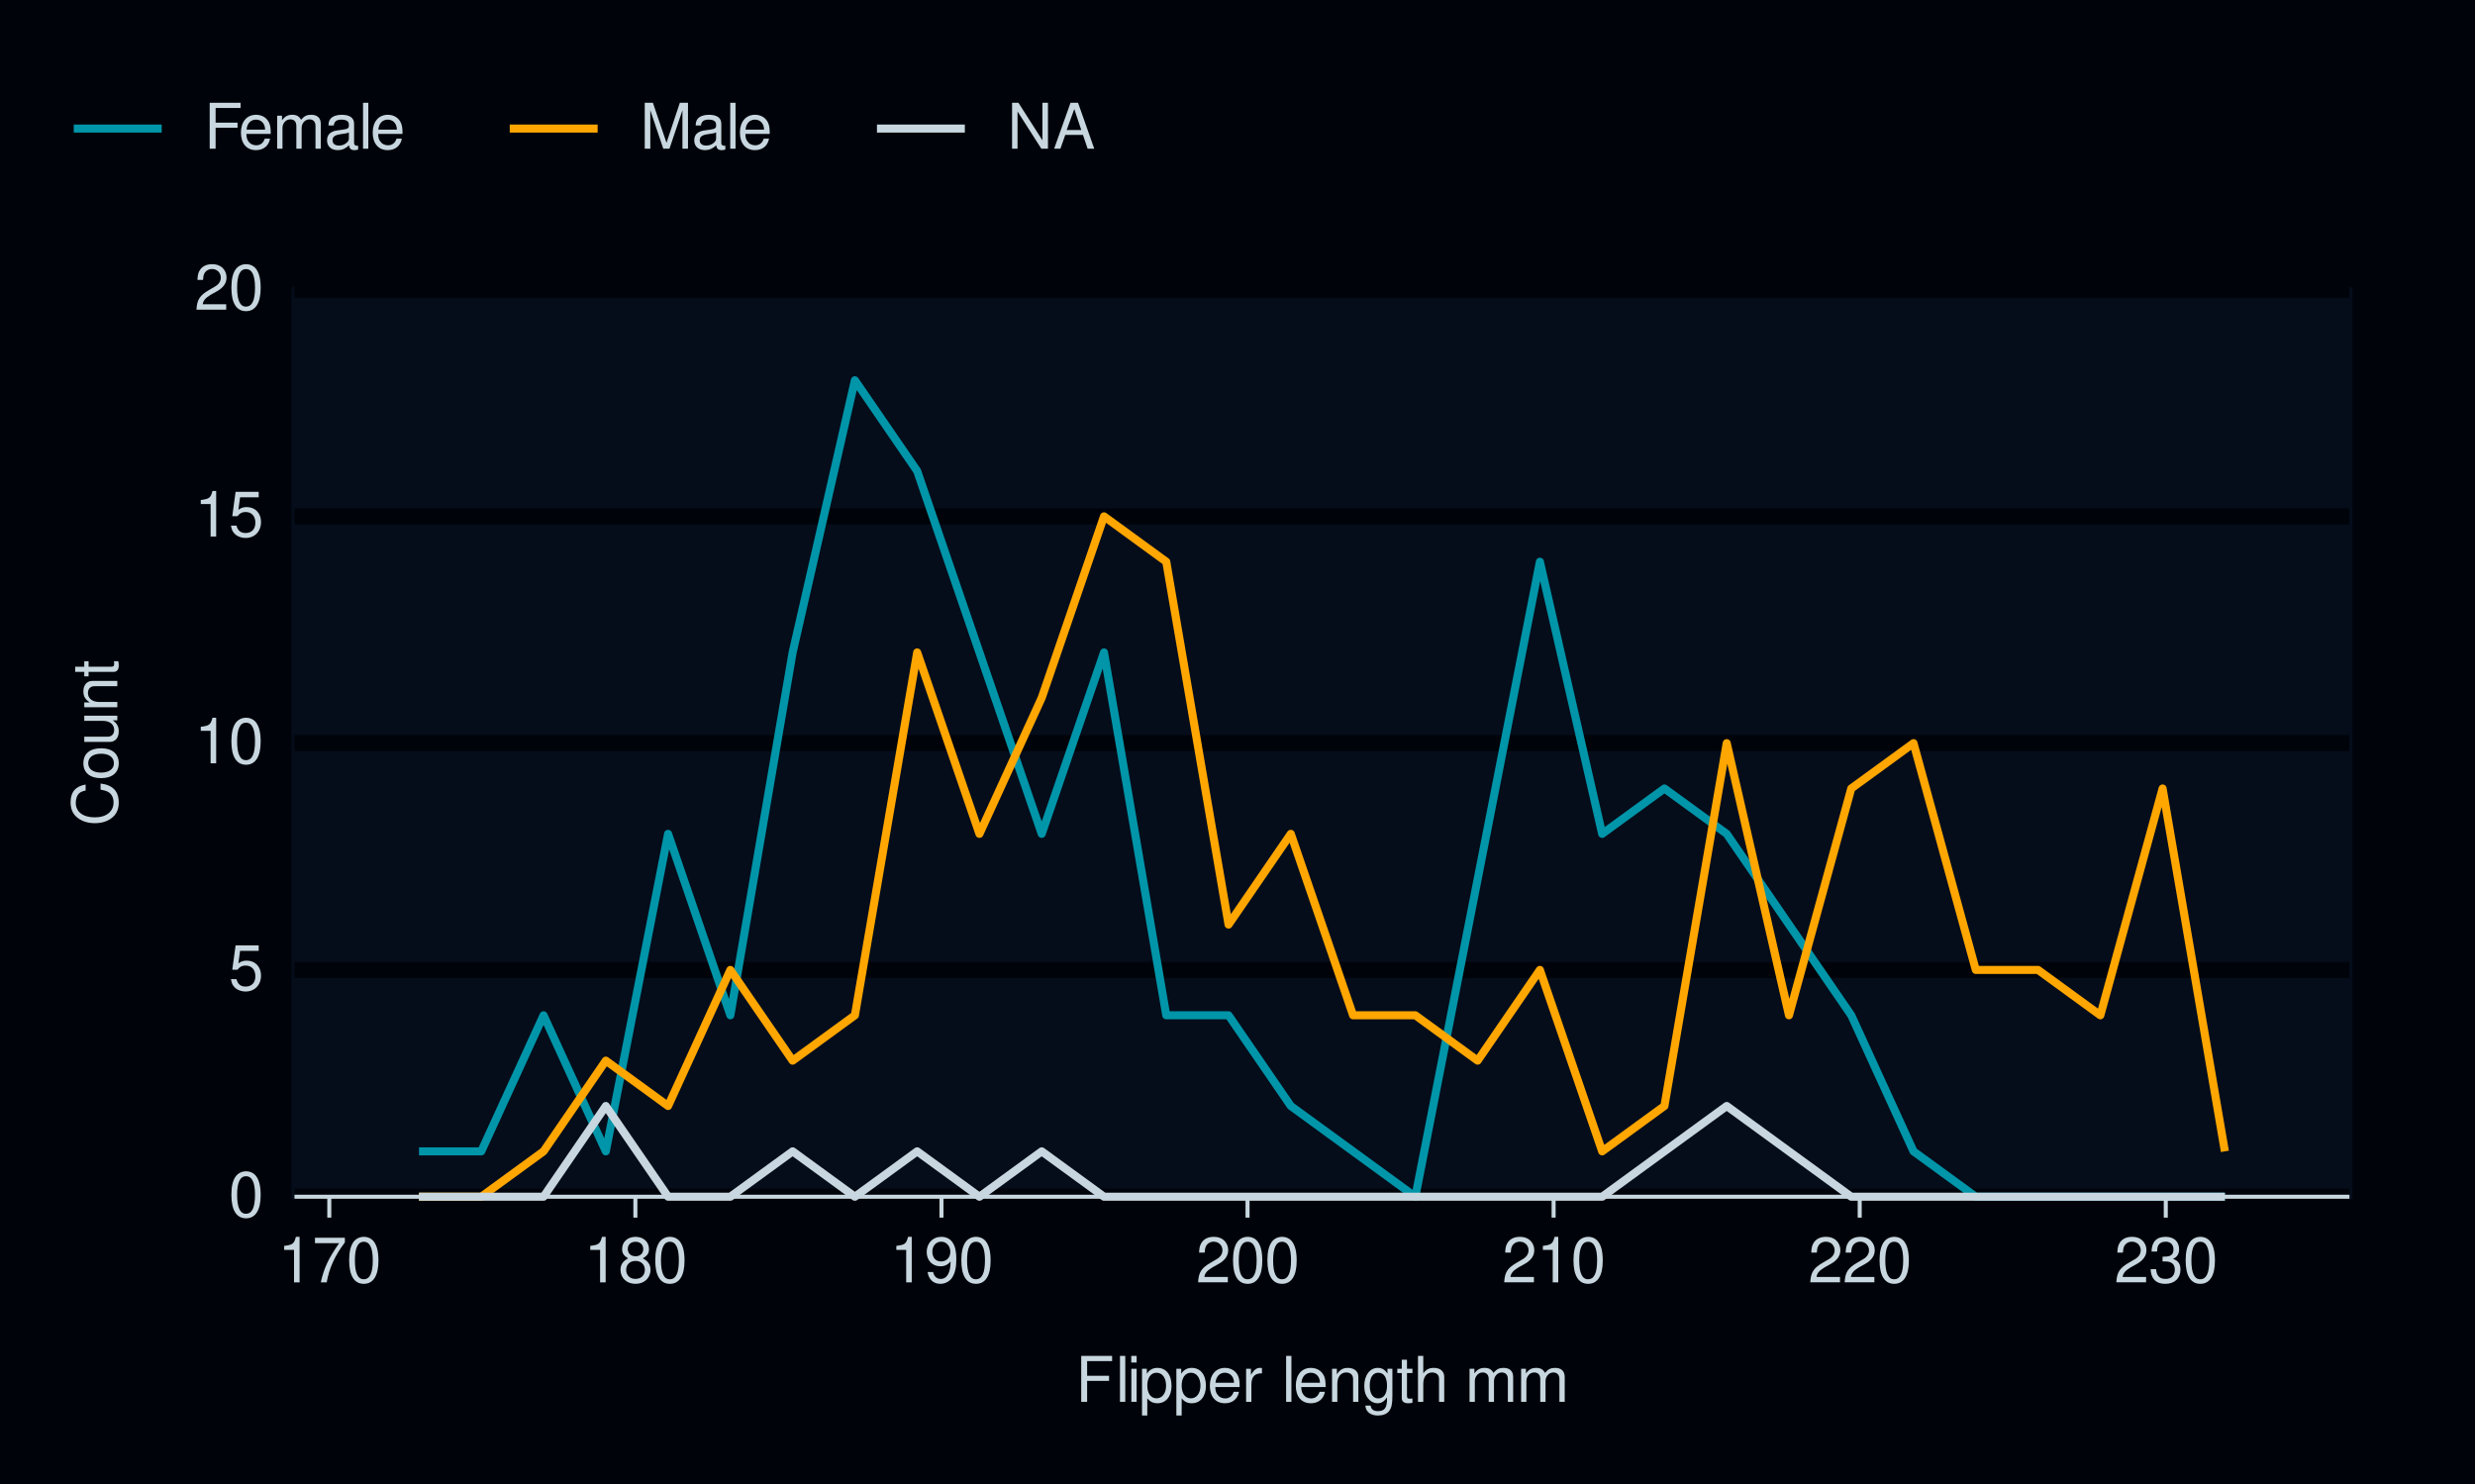
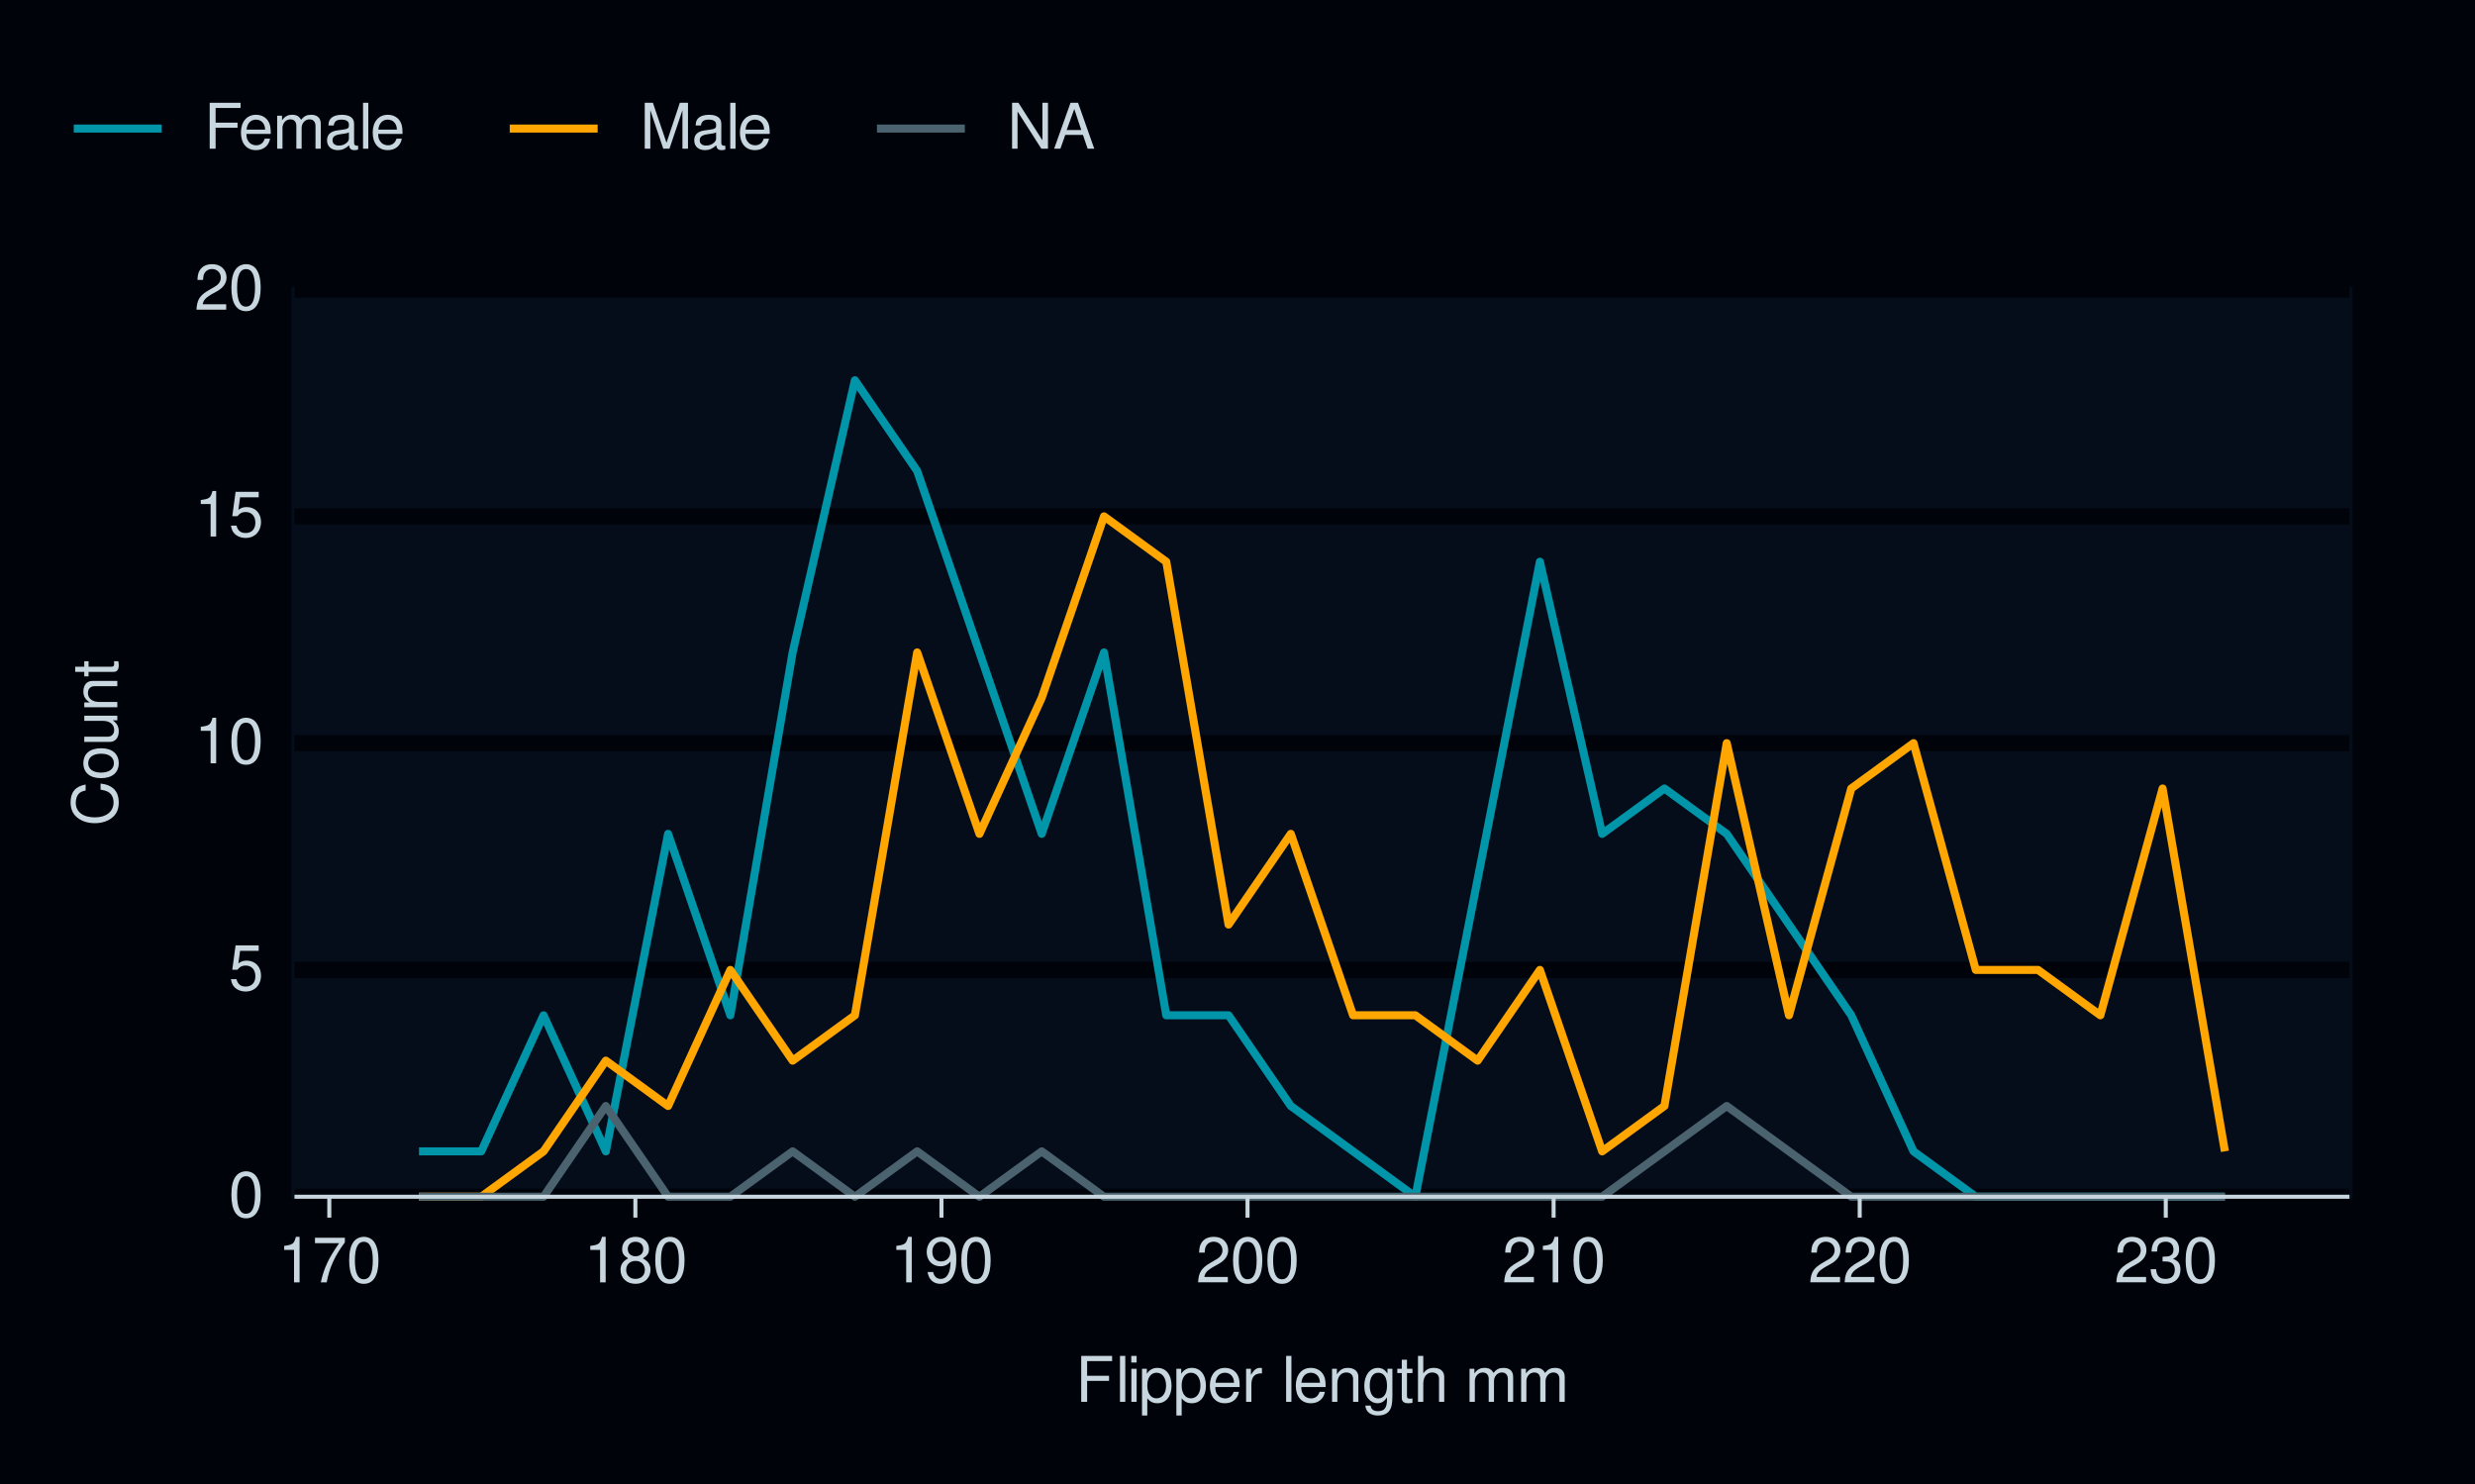
<svg xmlns="http://www.w3.org/2000/svg" xmlns:xlink="http://www.w3.org/1999/xlink" width="432pt" height="259pt" viewBox="0 0 432 259" version="1.1">
  <defs>
    <g>
      <symbol overflow="visible" id="glyph0-0">
        <path style="stroke:none;" d="" />
      </symbol>
      <symbol overflow="visible" id="glyph0-1">
        <path style="stroke:none;" d="M 3.031 -7.953 C 2.297 -7.953 1.641 -7.625 1.234 -7.078 C 0.719 -6.375 0.469 -5.328 0.469 -3.844 C 0.469 -1.172 1.359 0.25 3.031 0.25 C 4.672 0.25 5.578 -1.172 5.578 -3.781 C 5.578 -5.328 5.328 -6.359 4.812 -7.078 C 4.406 -7.641 3.766 -7.953 3.031 -7.953 Z M 3.031 -7.094 C 4.062 -7.094 4.594 -6.031 4.594 -3.875 C 4.594 -1.609 4.078 -0.547 3 -0.547 C 1.984 -0.547 1.469 -1.656 1.469 -3.844 C 1.469 -6.031 1.984 -7.094 3.031 -7.094 Z M 3.031 -7.094 " />
      </symbol>
      <symbol overflow="visible" id="glyph0-2">
        <path style="stroke:none;" d="M 5.234 -7.797 L 1.203 -7.797 L 0.625 -3.547 L 1.516 -3.547 C 1.969 -4.094 2.344 -4.281 2.953 -4.281 C 4 -4.281 4.656 -3.562 4.656 -2.406 C 4.656 -1.281 4 -0.609 2.953 -0.609 C 2.094 -0.609 1.578 -1.031 1.359 -1.906 L 0.391 -1.906 C 0.516 -1.281 0.625 -0.969 0.859 -0.688 C 1.297 -0.094 2.094 0.25 2.969 0.25 C 4.547 0.25 5.641 -0.891 5.641 -2.547 C 5.641 -4.078 4.625 -5.141 3.125 -5.141 C 2.578 -5.141 2.141 -5 1.688 -4.656 L 1.984 -6.844 L 5.234 -6.844 Z M 5.234 -7.797 " />
      </symbol>
      <symbol overflow="visible" id="glyph0-3">
        <path style="stroke:none;" d="M 2.844 -5.672 L 2.844 0 L 3.812 0 L 3.812 -7.953 L 3.172 -7.953 C 2.844 -6.734 2.625 -6.562 1.125 -6.375 L 1.125 -5.672 Z M 2.844 -5.672 " />
      </symbol>
      <symbol overflow="visible" id="glyph0-4">
        <path style="stroke:none;" d="M 5.562 -0.953 L 1.469 -0.953 C 1.562 -1.609 1.906 -2.031 2.875 -2.625 L 3.969 -3.234 C 5.062 -3.844 5.625 -4.656 5.625 -5.625 C 5.625 -6.297 5.359 -6.906 4.891 -7.344 C 4.438 -7.75 3.859 -7.953 3.125 -7.953 C 2.141 -7.953 1.391 -7.594 0.969 -6.922 C 0.688 -6.5 0.578 -6 0.547 -5.203 L 1.516 -5.203 C 1.547 -5.734 1.609 -6.062 1.75 -6.328 C 2 -6.812 2.516 -7.109 3.094 -7.109 C 3.969 -7.109 4.625 -6.469 4.625 -5.609 C 4.625 -4.969 4.266 -4.422 3.578 -4.031 L 2.562 -3.438 C 0.938 -2.5 0.469 -1.75 0.375 -0.016 L 5.562 -0.016 Z M 5.562 -0.953 " />
      </symbol>
      <symbol overflow="visible" id="glyph0-5">
        <path style="stroke:none;" d="M 5.719 -7.797 L 0.5 -7.797 L 0.5 -6.844 L 4.719 -6.844 C 2.859 -4.188 2.094 -2.562 1.516 0 L 2.547 0 C 2.984 -2.5 3.953 -4.641 5.719 -6.984 Z M 5.719 -7.797 " />
      </symbol>
      <symbol overflow="visible" id="glyph0-6">
        <path style="stroke:none;" d="M 4.297 -4.188 C 5.109 -4.688 5.375 -5.078 5.375 -5.828 C 5.375 -7.078 4.406 -7.953 3.031 -7.953 C 1.656 -7.953 0.688 -7.078 0.688 -5.844 C 0.688 -5.078 0.938 -4.703 1.734 -4.188 C 0.844 -3.734 0.406 -3.094 0.406 -2.219 C 0.406 -0.766 1.469 0.25 3.031 0.25 C 4.562 0.25 5.641 -0.766 5.641 -2.219 C 5.641 -3.094 5.203 -3.734 4.297 -4.188 Z M 3.031 -7.094 C 3.844 -7.094 4.375 -6.594 4.375 -5.812 C 4.375 -5.062 3.844 -4.562 3.031 -4.562 C 2.203 -4.562 1.672 -5.062 1.672 -5.828 C 1.672 -6.594 2.203 -7.094 3.031 -7.094 Z M 3.031 -3.75 C 4 -3.75 4.656 -3.109 4.656 -2.188 C 4.656 -1.234 4 -0.609 3 -0.609 C 2.062 -0.609 1.391 -1.25 1.391 -2.172 C 1.391 -3.125 2.047 -3.75 3.031 -3.75 Z M 3.031 -3.75 " />
      </symbol>
      <symbol overflow="visible" id="glyph0-7">
        <path style="stroke:none;" d="M 0.578 -1.812 C 0.766 -0.516 1.609 0.25 2.797 0.25 C 3.656 0.25 4.438 -0.172 4.891 -0.875 C 5.375 -1.656 5.594 -2.625 5.594 -4.062 C 5.594 -5.406 5.406 -6.266 4.938 -6.969 C 4.516 -7.609 3.828 -7.953 2.969 -7.953 C 1.484 -7.953 0.422 -6.844 0.422 -5.297 C 0.422 -3.844 1.406 -2.812 2.812 -2.812 C 3.547 -2.812 4.109 -3.062 4.594 -3.672 C 4.594 -1.688 3.969 -0.609 2.859 -0.609 C 2.172 -0.609 1.703 -1.047 1.547 -1.812 Z M 2.953 -7.109 C 3.859 -7.109 4.547 -6.344 4.547 -5.328 C 4.547 -4.344 3.891 -3.656 2.922 -3.656 C 1.984 -3.656 1.406 -4.328 1.406 -5.375 C 1.406 -6.375 2.062 -7.109 2.953 -7.109 Z M 2.953 -7.109 " />
      </symbol>
      <symbol overflow="visible" id="glyph0-8">
        <path style="stroke:none;" d="M 2.438 -3.656 L 2.953 -3.656 C 4.016 -3.656 4.578 -3.172 4.578 -2.219 C 4.578 -1.203 3.969 -0.609 2.969 -0.609 C 1.906 -0.609 1.391 -1.141 1.312 -2.312 L 0.359 -2.312 C 0.391 -1.672 0.5 -1.25 0.688 -0.906 C 1.094 -0.125 1.859 0.25 2.922 0.25 C 4.531 0.25 5.562 -0.719 5.562 -2.219 C 5.562 -3.234 5.188 -3.781 4.25 -4.109 C 4.969 -4.406 5.328 -4.969 5.328 -5.766 C 5.328 -7.125 4.438 -7.953 2.953 -7.953 C 1.391 -7.953 0.547 -7.078 0.516 -5.391 L 1.484 -5.391 C 1.5 -5.875 1.547 -6.156 1.656 -6.391 C 1.875 -6.844 2.359 -7.109 2.969 -7.109 C 3.828 -7.109 4.344 -6.594 4.344 -5.734 C 4.344 -5.172 4.141 -4.828 3.719 -4.641 C 3.453 -4.531 3.109 -4.484 2.438 -4.484 Z M 2.438 -3.656 " />
      </symbol>
      <symbol overflow="visible" id="glyph0-9">
        <path style="stroke:none;" d="M 2.016 -3.656 L 5.844 -3.656 L 5.844 -4.547 L 2.016 -4.547 L 2.016 -7.109 L 6.375 -7.109 L 6.375 -8.016 L 0.984 -8.016 L 0.984 0 L 2.016 0 Z M 2.016 -3.656 " />
      </symbol>
      <symbol overflow="visible" id="glyph0-10">
        <path style="stroke:none;" d="M 1.672 -8.016 L 0.75 -8.016 L 0.75 0 L 1.672 0 Z M 1.672 -8.016 " />
      </symbol>
      <symbol overflow="visible" id="glyph0-11">
        <path style="stroke:none;" d="M 1.656 -5.766 L 0.734 -5.766 L 0.734 0 L 1.656 0 Z M 1.656 -8.016 L 0.719 -8.016 L 0.719 -6.859 L 1.656 -6.859 Z M 1.656 -8.016 " />
      </symbol>
      <symbol overflow="visible" id="glyph0-12">
        <path style="stroke:none;" d="M 0.594 2.391 L 1.516 2.391 L 1.516 -0.609 C 2 -0.016 2.547 0.25 3.281 0.25 C 4.781 0.25 5.75 -0.953 5.75 -2.781 C 5.75 -4.719 4.812 -5.922 3.281 -5.922 C 2.5 -5.922 1.875 -5.578 1.438 -4.891 L 1.438 -5.766 L 0.594 -5.766 Z M 3.125 -5.078 C 4.141 -5.078 4.797 -4.188 4.797 -2.812 C 4.797 -1.5 4.125 -0.609 3.125 -0.609 C 2.141 -0.609 1.516 -1.484 1.516 -2.844 C 1.516 -4.188 2.141 -5.078 3.125 -5.078 Z M 3.125 -5.078 " />
      </symbol>
      <symbol overflow="visible" id="glyph0-13">
        <path style="stroke:none;" d="M 5.641 -2.578 C 5.641 -3.453 5.578 -3.984 5.406 -4.406 C 5.031 -5.359 4.156 -5.922 3.078 -5.922 C 1.469 -5.922 0.438 -4.703 0.438 -2.812 C 0.438 -0.906 1.438 0.25 3.062 0.25 C 4.375 0.25 5.297 -0.5 5.516 -1.75 L 4.594 -1.75 C 4.344 -0.984 3.828 -0.594 3.094 -0.594 C 2.516 -0.594 2.016 -0.859 1.703 -1.344 C 1.484 -1.672 1.406 -2 1.391 -2.578 Z M 1.422 -3.328 C 1.5 -4.391 2.141 -5.078 3.062 -5.078 C 4 -5.078 4.656 -4.359 4.656 -3.328 Z M 1.422 -3.328 " />
      </symbol>
      <symbol overflow="visible" id="glyph0-14">
        <path style="stroke:none;" d="M 0.766 -5.766 L 0.766 0 L 1.688 0 L 1.688 -2.984 C 1.688 -4.375 2.266 -5 3.531 -4.969 L 3.531 -5.891 C 3.375 -5.922 3.281 -5.922 3.172 -5.922 C 2.578 -5.922 2.141 -5.578 1.609 -4.719 L 1.609 -5.766 Z M 0.766 -5.766 " />
      </symbol>
      <symbol overflow="visible" id="glyph0-15">
        <path style="stroke:none;" d="" />
      </symbol>
      <symbol overflow="visible" id="glyph0-16">
        <path style="stroke:none;" d="M 0.766 -5.766 L 0.766 0 L 1.688 0 L 1.688 -3.172 C 1.688 -4.359 2.312 -5.125 3.25 -5.125 C 3.984 -5.125 4.438 -4.688 4.438 -4 L 4.438 0 L 5.359 0 L 5.359 -4.359 C 5.359 -5.312 4.641 -5.922 3.531 -5.922 C 2.672 -5.922 2.125 -5.594 1.609 -4.797 L 1.609 -5.766 Z M 0.766 -5.766 " />
      </symbol>
      <symbol overflow="visible" id="glyph0-17">
        <path style="stroke:none;" d="M 4.438 -5.766 L 4.438 -4.922 C 3.984 -5.625 3.469 -5.922 2.75 -5.922 C 1.359 -5.922 0.391 -4.625 0.391 -2.781 C 0.391 -1.812 0.609 -1.109 1.109 -0.531 C 1.547 -0.016 2.094 0.25 2.688 0.25 C 3.375 0.25 3.875 -0.062 4.359 -0.781 L 4.359 -0.484 C 4.359 1.062 3.922 1.625 2.781 1.625 C 2 1.625 1.594 1.312 1.5 0.656 L 0.578 0.656 C 0.656 1.734 1.5 2.391 2.766 2.391 C 3.609 2.391 4.312 2.125 4.688 1.656 C 5.125 1.125 5.297 0.406 5.297 -0.953 L 5.297 -5.766 Z M 2.844 -5.078 C 3.812 -5.078 4.359 -4.266 4.359 -2.812 C 4.359 -1.406 3.797 -0.594 2.844 -0.594 C 1.891 -0.594 1.344 -1.422 1.344 -2.844 C 1.344 -4.25 1.891 -5.078 2.844 -5.078 Z M 2.844 -5.078 " />
      </symbol>
      <symbol overflow="visible" id="glyph0-18">
        <path style="stroke:none;" d="M 2.797 -5.766 L 1.844 -5.766 L 1.844 -7.344 L 0.938 -7.344 L 0.938 -5.766 L 0.156 -5.766 L 0.156 -5.016 L 0.938 -5.016 L 0.938 -0.656 C 0.938 -0.062 1.328 0.25 2.047 0.25 C 2.281 0.25 2.484 0.234 2.797 0.172 L 2.797 -0.594 C 2.656 -0.562 2.547 -0.547 2.359 -0.547 C 1.953 -0.547 1.844 -0.656 1.844 -1.062 L 1.844 -5.016 L 2.797 -5.016 Z M 2.797 -5.766 " />
      </symbol>
      <symbol overflow="visible" id="glyph0-19">
        <path style="stroke:none;" d="M 0.766 -8.016 L 0.766 0 L 1.688 0 L 1.688 -3.172 C 1.688 -4.359 2.297 -5.125 3.25 -5.125 C 3.547 -5.125 3.844 -5.031 4.062 -4.875 C 4.328 -4.672 4.438 -4.406 4.438 -4 L 4.438 0 L 5.344 0 L 5.344 -4.359 C 5.344 -5.328 4.656 -5.922 3.531 -5.922 C 2.719 -5.922 2.219 -5.672 1.688 -4.969 L 1.688 -8.016 Z M 0.766 -8.016 " />
      </symbol>
      <symbol overflow="visible" id="glyph0-20">
        <path style="stroke:none;" d="M 0.766 -5.766 L 0.766 0 L 1.688 0 L 1.688 -3.625 C 1.688 -4.453 2.297 -5.125 3.047 -5.125 C 3.734 -5.125 4.109 -4.703 4.109 -3.969 L 4.109 0 L 5.031 0 L 5.031 -3.625 C 5.031 -4.453 5.641 -5.125 6.391 -5.125 C 7.062 -5.125 7.453 -4.703 7.453 -3.969 L 7.453 0 L 8.375 0 L 8.375 -4.328 C 8.375 -5.359 7.781 -5.922 6.703 -5.922 C 5.938 -5.922 5.484 -5.703 4.938 -5.047 C 4.594 -5.672 4.141 -5.922 3.391 -5.922 C 2.625 -5.922 2.094 -5.641 1.609 -4.953 L 1.609 -5.766 Z M 0.766 -5.766 " />
      </symbol>
      <symbol overflow="visible" id="glyph0-21">
        <path style="stroke:none;" d="M 5.891 -0.531 C 5.781 -0.516 5.734 -0.516 5.688 -0.516 C 5.375 -0.516 5.188 -0.688 5.188 -0.969 L 5.188 -4.359 C 5.188 -5.375 4.438 -5.922 3.031 -5.922 C 2.172 -5.922 1.5 -5.688 1.109 -5.266 C 0.844 -4.969 0.734 -4.625 0.719 -4.062 L 1.641 -4.062 C 1.719 -4.766 2.141 -5.078 2.984 -5.078 C 3.828 -5.078 4.281 -4.781 4.281 -4.219 L 4.281 -3.984 C 4.266 -3.594 4.062 -3.438 3.328 -3.344 C 2.031 -3.172 1.828 -3.141 1.469 -2.984 C 0.797 -2.703 0.469 -2.203 0.469 -1.453 C 0.469 -0.406 1.188 0.25 2.359 0.25 C 3.078 0.25 3.656 0 4.312 -0.594 C 4.375 0 4.656 0.25 5.266 0.25 C 5.453 0.25 5.578 0.234 5.891 0.156 Z M 4.281 -1.812 C 4.281 -1.5 4.188 -1.312 3.922 -1.062 C 3.547 -0.719 3.094 -0.547 2.547 -0.547 C 1.844 -0.547 1.422 -0.891 1.422 -1.469 C 1.422 -2.078 1.812 -2.391 2.812 -2.531 C 3.781 -2.656 3.969 -2.703 4.281 -2.844 Z M 4.281 -1.812 " />
      </symbol>
      <symbol overflow="visible" id="glyph0-22">
        <path style="stroke:none;" d="M 5.141 0 L 7.406 -6.719 L 7.406 0 L 8.375 0 L 8.375 -8.016 L 6.953 -8.016 L 4.625 -1.031 L 2.25 -8.016 L 0.828 -8.016 L 0.828 0 L 1.797 0 L 1.797 -6.719 L 4.062 0 Z M 5.141 0 " />
      </symbol>
      <symbol overflow="visible" id="glyph0-23">
        <path style="stroke:none;" d="M 7.109 -8.016 L 6.141 -8.016 L 6.141 -1.469 L 1.953 -8.016 L 0.844 -8.016 L 0.844 0 L 1.797 0 L 1.797 -6.5 L 5.953 0 L 7.109 0 Z M 7.109 -8.016 " />
      </symbol>
      <symbol overflow="visible" id="glyph0-24">
        <path style="stroke:none;" d="M 5.219 -2.406 L 6.031 0 L 7.188 0 L 4.359 -8.016 L 3.047 -8.016 L 0.188 0 L 1.281 0 L 2.125 -2.406 Z M 4.922 -3.266 L 2.375 -3.266 L 3.703 -6.922 Z M 4.922 -3.266 " />
      </symbol>
      <symbol overflow="visible" id="glyph1-0">
        <path style="stroke:none;" d="" />
      </symbol>
      <symbol overflow="visible" id="glyph1-1">
        <path style="stroke:none;" d="M -5.531 -7.281 C -7.297 -6.969 -8.156 -5.953 -8.156 -4.188 C -8.156 -3.109 -7.812 -2.25 -7.156 -1.656 C -6.359 -0.922 -5.219 -0.531 -3.922 -0.531 C -2.594 -0.531 -1.469 -0.938 -0.688 -1.688 C -0.047 -2.312 0.25 -3.109 0.25 -4.141 C 0.25 -6.109 -0.797 -7.203 -2.922 -7.453 L -2.922 -6.391 C -2.375 -6.297 -2 -6.188 -1.688 -6.031 C -1.016 -5.703 -0.656 -5.016 -0.656 -4.156 C -0.656 -2.562 -1.922 -1.547 -3.922 -1.547 C -5.984 -1.547 -7.25 -2.516 -7.25 -4.062 C -7.25 -4.719 -7.062 -5.328 -6.75 -5.656 C -6.469 -5.953 -6.141 -6.109 -5.531 -6.234 Z M -5.531 -7.281 " />
      </symbol>
      <symbol overflow="visible" id="glyph1-2">
        <path style="stroke:none;" d="M -5.922 -2.984 C -5.922 -1.359 -4.781 -0.391 -2.844 -0.391 C -0.891 -0.391 0.25 -1.359 0.25 -3 C 0.25 -4.625 -0.906 -5.609 -2.797 -5.609 C -4.797 -5.609 -5.922 -4.656 -5.922 -2.984 Z M -5.078 -3 C -5.078 -4.031 -4.234 -4.656 -2.812 -4.656 C -1.438 -4.656 -0.594 -4.016 -0.594 -3 C -0.594 -1.984 -1.438 -1.359 -2.844 -1.359 C -4.234 -1.359 -5.078 -1.984 -5.078 -3 Z M -5.078 -3 " />
      </symbol>
      <symbol overflow="visible" id="glyph1-3">
        <path style="stroke:none;" d="M 0 -5.297 L -5.766 -5.297 L -5.766 -4.391 L -2.5 -4.391 C -1.312 -4.391 -0.547 -3.766 -0.547 -2.812 C -0.547 -2.094 -0.984 -1.625 -1.688 -1.625 L -5.766 -1.625 L -5.766 -0.719 L -1.312 -0.719 C -0.359 -0.719 0.25 -1.438 0.25 -2.547 C 0.25 -3.406 -0.047 -3.938 -0.797 -4.484 L 0 -4.484 Z M 0 -5.297 " />
      </symbol>
      <symbol overflow="visible" id="glyph1-4">
        <path style="stroke:none;" d="M -5.766 -0.766 L 0 -0.766 L 0 -1.688 L -3.172 -1.688 C -4.359 -1.688 -5.125 -2.312 -5.125 -3.25 C -5.125 -3.984 -4.688 -4.438 -4 -4.438 L 0 -4.438 L 0 -5.359 L -4.359 -5.359 C -5.312 -5.359 -5.922 -4.641 -5.922 -3.531 C -5.922 -2.672 -5.594 -2.125 -4.797 -1.609 L -5.766 -1.609 Z M -5.766 -0.766 " />
      </symbol>
      <symbol overflow="visible" id="glyph1-5">
        <path style="stroke:none;" d="M -5.766 -2.797 L -5.766 -1.844 L -7.344 -1.844 L -7.344 -0.938 L -5.766 -0.938 L -5.766 -0.156 L -5.016 -0.156 L -5.016 -0.938 L -0.656 -0.938 C -0.062 -0.938 0.25 -1.328 0.25 -2.047 C 0.25 -2.281 0.234 -2.484 0.172 -2.797 L -0.594 -2.797 C -0.562 -2.656 -0.547 -2.547 -0.547 -2.359 C -0.547 -1.953 -0.656 -1.844 -1.062 -1.844 L -5.016 -1.844 L -5.016 -2.797 Z M -5.766 -2.797 " />
      </symbol>
    </g>
  </defs>
  <g id="surface141">
    <rect x="0" y="0" width="432" height="259" style="fill:rgb(0%,1.569%,3.922%);fill-opacity:1;stroke:none;" />
    <path style="fill:none;stroke-width:1.067;stroke-linecap:round;stroke-linejoin:round;stroke:rgb(0%,1.569%,3.922%);stroke-opacity:1;stroke-miterlimit:10;" d="M 0 259 L 432 259 L 432 0 L 0 0 Z M 0 259 " />
    <path style="fill-rule:nonzero;fill:rgb(1.961%,5.098%,10.588%);fill-opacity:1;stroke-width:1.067;stroke-linecap:round;stroke-linejoin:round;stroke:rgb(1.961%,5.098%,10.588%);stroke-opacity:1;stroke-miterlimit:10;" d="M 51.398 208.883 L 410.082 208.883 L 410.082 50.547 L 51.398 50.547 Z M 51.398 208.883 " />
    <path style="fill:none;stroke-width:2.838;stroke-linecap:butt;stroke-linejoin:round;stroke:rgb(0%,1.569%,3.922%);stroke-opacity:1;stroke-miterlimit:10;" d="M 51.398 208.883 L 410.082 208.883 " />
    <path style="fill:none;stroke-width:2.838;stroke-linecap:butt;stroke-linejoin:round;stroke:rgb(0%,1.569%,3.922%);stroke-opacity:1;stroke-miterlimit:10;" d="M 51.398 169.297 L 410.082 169.297 " />
    <path style="fill:none;stroke-width:2.838;stroke-linecap:butt;stroke-linejoin:round;stroke:rgb(0%,1.569%,3.922%);stroke-opacity:1;stroke-miterlimit:10;" d="M 51.398 129.715 L 410.082 129.715 " />
    <path style="fill:none;stroke-width:2.838;stroke-linecap:butt;stroke-linejoin:round;stroke:rgb(0%,1.569%,3.922%);stroke-opacity:1;stroke-miterlimit:10;" d="M 51.398 90.129 L 410.082 90.129 " />
    <path style="fill:none;stroke-width:2.838;stroke-linecap:butt;stroke-linejoin:round;stroke:rgb(0%,1.569%,3.922%);stroke-opacity:1;stroke-miterlimit:10;" d="M 51.398 50.547 L 410.082 50.547 " />
    <path style="fill:none;stroke-width:1.408;stroke-linecap:butt;stroke-linejoin:round;stroke:rgb(0%,58.431%,65.882%);stroke-opacity:1;stroke-miterlimit:10;" d="M 73.137 200.965 L 84.004 200.965 L 94.875 177.215 L 105.742 200.965 L 116.613 145.547 L 127.48 177.215 L 138.352 113.879 L 149.219 66.379 L 160.09 82.215 L 170.957 113.879 L 181.828 145.547 L 192.699 113.879 L 203.566 177.215 L 214.438 177.215 L 225.305 193.047 L 236.176 200.965 L 247.043 208.883 L 257.914 153.465 L 268.781 98.047 L 279.652 145.547 L 290.52 137.629 L 301.391 145.547 L 312.258 161.379 L 323.129 177.215 L 333.996 200.965 L 344.867 208.883 L 388.344 208.883 " />
    <path style="fill:none;stroke-width:1.408;stroke-linecap:butt;stroke-linejoin:round;stroke:rgb(100%,65.098%,0%);stroke-opacity:1;stroke-miterlimit:10;" d="M 73.137 208.883 L 84.004 208.883 L 94.875 200.965 L 105.742 185.133 L 116.613 193.047 L 127.48 169.297 L 138.352 185.133 L 149.219 177.215 L 160.09 113.879 L 170.957 145.547 L 181.828 121.797 L 192.699 90.129 L 203.566 98.047 L 214.438 161.379 L 225.305 145.547 L 236.176 177.215 L 247.043 177.215 L 257.914 185.133 L 268.781 169.297 L 279.652 200.965 L 290.52 193.047 L 301.391 129.715 L 312.258 177.215 L 323.129 137.629 L 333.996 129.715 L 344.867 169.297 L 355.734 169.297 L 366.605 177.215 L 377.473 137.629 L 388.344 200.965 " />
-     <path style="fill:none;stroke-width:1.408;stroke-linecap:butt;stroke-linejoin:round;stroke:rgb(78.431%,84.314%,87.451%);stroke-opacity:1;stroke-miterlimit:10;" d="M 73.137 208.883 L 94.875 208.883 L 105.742 193.047 L 116.613 208.883 L 127.48 208.883 L 138.352 200.965 L 149.219 208.883 L 160.09 200.965 L 170.957 208.883 L 181.828 200.965 L 192.699 208.883 L 279.652 208.883 L 290.52 200.965 L 301.391 193.047 L 312.258 200.965 L 323.129 208.883 L 388.344 208.883 " />
+     <path style="fill:none;stroke-width:1.408;stroke-linecap:butt;stroke-linejoin:round;stroke:rgb(29.412%,38.824%,43.137%);stroke-opacity:1;stroke-miterlimit:10;" d="M 73.137 208.883 L 94.875 208.883 L 105.742 193.047 L 116.613 208.883 L 127.48 208.883 L 138.352 200.965 L 149.219 208.883 L 160.09 200.965 L 170.957 208.883 L 181.828 200.965 L 192.699 208.883 L 279.652 208.883 L 290.52 200.965 L 301.391 193.047 L 312.258 200.965 L 323.129 208.883 L 388.344 208.883 " />
    <g style="fill:rgb(78.431%,84.314%,87.451%);fill-opacity:1;">
      <use xlink:href="#glyph0-1" x="39.918" y="212.401" />
    </g>
    <g style="fill:rgb(78.431%,84.314%,87.451%);fill-opacity:1;">
      <use xlink:href="#glyph0-2" x="39.918" y="172.815" />
    </g>
    <g style="fill:rgb(78.431%,84.314%,87.451%);fill-opacity:1;">
      <use xlink:href="#glyph0-3" x="33.918" y="133.233" />
      <use xlink:href="#glyph0-1" x="39.918" y="133.233" />
    </g>
    <g style="fill:rgb(78.431%,84.314%,87.451%);fill-opacity:1;">
      <use xlink:href="#glyph0-3" x="33.918" y="93.647" />
      <use xlink:href="#glyph0-2" x="39.918" y="93.647" />
    </g>
    <g style="fill:rgb(78.431%,84.314%,87.451%);fill-opacity:1;">
      <use xlink:href="#glyph0-4" x="33.918" y="54.065" />
      <use xlink:href="#glyph0-1" x="39.918" y="54.065" />
    </g>
    <path style="fill:none;stroke-width:0.704;stroke-linecap:butt;stroke-linejoin:round;stroke:rgb(78.431%,84.314%,87.451%);stroke-opacity:1;stroke-miterlimit:10;" d="M 51.398 208.883 L 410.082 208.883 " />
    <path style="fill:none;stroke-width:0.704;stroke-linecap:butt;stroke-linejoin:round;stroke:rgb(78.431%,84.314%,87.451%);stroke-opacity:1;stroke-miterlimit:10;" d="M 57.477 212.535 L 57.477 208.883 " />
    <path style="fill:none;stroke-width:0.704;stroke-linecap:butt;stroke-linejoin:round;stroke:rgb(78.431%,84.314%,87.451%);stroke-opacity:1;stroke-miterlimit:10;" d="M 110.902 212.535 L 110.902 208.883 " />
    <path style="fill:none;stroke-width:0.704;stroke-linecap:butt;stroke-linejoin:round;stroke:rgb(78.431%,84.314%,87.451%);stroke-opacity:1;stroke-miterlimit:10;" d="M 164.328 212.535 L 164.328 208.883 " />
    <path style="fill:none;stroke-width:0.704;stroke-linecap:butt;stroke-linejoin:round;stroke:rgb(78.431%,84.314%,87.451%);stroke-opacity:1;stroke-miterlimit:10;" d="M 217.75 212.535 L 217.75 208.883 " />
    <path style="fill:none;stroke-width:0.704;stroke-linecap:butt;stroke-linejoin:round;stroke:rgb(78.431%,84.314%,87.451%);stroke-opacity:1;stroke-miterlimit:10;" d="M 271.176 212.535 L 271.176 208.883 " />
    <path style="fill:none;stroke-width:0.704;stroke-linecap:butt;stroke-linejoin:round;stroke:rgb(78.431%,84.314%,87.451%);stroke-opacity:1;stroke-miterlimit:10;" d="M 324.602 212.535 L 324.602 208.883 " />
    <path style="fill:none;stroke-width:0.704;stroke-linecap:butt;stroke-linejoin:round;stroke:rgb(78.431%,84.314%,87.451%);stroke-opacity:1;stroke-miterlimit:10;" d="M 378.027 212.535 L 378.027 208.883 " />
    <g style="fill:rgb(78.431%,84.314%,87.451%);fill-opacity:1;">
      <use xlink:href="#glyph0-3" x="48.477" y="223.839" />
      <use xlink:href="#glyph0-5" x="54.477" y="223.839" />
      <use xlink:href="#glyph0-1" x="60.477" y="223.839" />
    </g>
    <g style="fill:rgb(78.431%,84.314%,87.451%);fill-opacity:1;">
      <use xlink:href="#glyph0-3" x="101.902" y="223.839" />
      <use xlink:href="#glyph0-6" x="107.902" y="223.839" />
      <use xlink:href="#glyph0-1" x="113.902" y="223.839" />
    </g>
    <g style="fill:rgb(78.431%,84.314%,87.451%);fill-opacity:1;">
      <use xlink:href="#glyph0-3" x="155.328" y="223.839" />
      <use xlink:href="#glyph0-7" x="161.328" y="223.839" />
      <use xlink:href="#glyph0-1" x="167.328" y="223.839" />
    </g>
    <g style="fill:rgb(78.431%,84.314%,87.451%);fill-opacity:1;">
      <use xlink:href="#glyph0-4" x="208.75" y="223.839" />
      <use xlink:href="#glyph0-1" x="214.75" y="223.839" />
      <use xlink:href="#glyph0-1" x="220.75" y="223.839" />
    </g>
    <g style="fill:rgb(78.431%,84.314%,87.451%);fill-opacity:1;">
      <use xlink:href="#glyph0-4" x="262.176" y="223.839" />
      <use xlink:href="#glyph0-3" x="268.176" y="223.839" />
      <use xlink:href="#glyph0-1" x="274.176" y="223.839" />
    </g>
    <g style="fill:rgb(78.431%,84.314%,87.451%);fill-opacity:1;">
      <use xlink:href="#glyph0-4" x="315.602" y="223.839" />
      <use xlink:href="#glyph0-4" x="321.602" y="223.839" />
      <use xlink:href="#glyph0-1" x="327.602" y="223.839" />
    </g>
    <g style="fill:rgb(78.431%,84.314%,87.451%);fill-opacity:1;">
      <use xlink:href="#glyph0-4" x="369.027" y="223.839" />
      <use xlink:href="#glyph0-8" x="375.027" y="223.839" />
      <use xlink:href="#glyph0-1" x="381.027" y="223.839" />
    </g>
    <g style="fill:rgb(78.431%,84.314%,87.451%);fill-opacity:1;">
      <use xlink:href="#glyph0-9" x="187.738" y="244.683" />
      <use xlink:href="#glyph0-10" x="194.738" y="244.683" />
      <use xlink:href="#glyph0-11" x="196.738" y="244.683" />
      <use xlink:href="#glyph0-12" x="198.738" y="244.683" />
      <use xlink:href="#glyph0-12" x="204.738" y="244.683" />
      <use xlink:href="#glyph0-13" x="210.738" y="244.683" />
      <use xlink:href="#glyph0-14" x="216.738" y="244.683" />
      <use xlink:href="#glyph0-15" x="220.738" y="244.683" />
      <use xlink:href="#glyph0-10" x="223.738" y="244.683" />
      <use xlink:href="#glyph0-13" x="225.738" y="244.683" />
      <use xlink:href="#glyph0-16" x="231.738" y="244.683" />
      <use xlink:href="#glyph0-17" x="237.738" y="244.683" />
      <use xlink:href="#glyph0-18" x="243.738" y="244.683" />
      <use xlink:href="#glyph0-19" x="246.738" y="244.683" />
      <use xlink:href="#glyph0-15" x="252.738" y="244.683" />
      <use xlink:href="#glyph0-20" x="255.738" y="244.683" />
      <use xlink:href="#glyph0-20" x="264.738" y="244.683" />
    </g>
    <g style="fill:rgb(78.431%,84.314%,87.451%);fill-opacity:1;">
      <use xlink:href="#glyph1-1" x="20.476" y="144.215" />
      <use xlink:href="#glyph1-2" x="20.476" y="136.215" />
      <use xlink:href="#glyph1-3" x="20.476" y="130.215" />
      <use xlink:href="#glyph1-4" x="20.476" y="124.215" />
      <use xlink:href="#glyph1-5" x="20.476" y="118.215" />
    </g>
    <path style="fill-rule:nonzero;fill:rgb(0%,1.569%,3.922%);fill-opacity:1;stroke-width:1.067;stroke-linecap:round;stroke-linejoin:round;stroke:rgb(0%,1.569%,3.922%);stroke-opacity:1;stroke-miterlimit:10;" d="M 10.957 39.398 L 218.203 39.398 L 218.203 27.398 L 10.957 27.398 Z M 10.957 39.398 " />
    <path style="fill-rule:nonzero;fill:rgb(0%,1.569%,3.922%);fill-opacity:1;stroke-width:1.067;stroke-linecap:round;stroke-linejoin:round;stroke:rgb(0%,1.569%,3.922%);stroke-opacity:1;stroke-miterlimit:10;" d="M 10.957 33.918 L 30.137 33.918 L 30.137 10.961 L 10.957 10.961 Z M 10.957 33.918 " />
    <path style="fill:none;stroke-width:1.408;stroke-linecap:butt;stroke-linejoin:round;stroke:rgb(0%,58.431%,65.882%);stroke-opacity:1;stroke-miterlimit:10;" d="M 12.875 22.438 L 28.219 22.438 " />
    <path style="fill-rule:nonzero;fill:rgb(0%,1.569%,3.922%);fill-opacity:1;stroke-width:1.067;stroke-linecap:round;stroke-linejoin:round;stroke:rgb(0%,1.569%,3.922%);stroke-opacity:1;stroke-miterlimit:10;" d="M 87.055 33.918 L 106.234 33.918 L 106.234 10.961 L 87.055 10.961 Z M 87.055 33.918 " />
    <path style="fill:none;stroke-width:1.408;stroke-linecap:butt;stroke-linejoin:round;stroke:rgb(100%,65.098%,0%);stroke-opacity:1;stroke-miterlimit:10;" d="M 88.973 22.438 L 104.316 22.438 " />
    <path style="fill-rule:nonzero;fill:rgb(0%,1.569%,3.922%);fill-opacity:1;stroke-width:1.067;stroke-linecap:round;stroke-linejoin:round;stroke:rgb(0%,1.569%,3.922%);stroke-opacity:1;stroke-miterlimit:10;" d="M 151.152 33.918 L 170.332 33.918 L 170.332 10.961 L 151.152 10.961 Z M 151.152 33.918 " />
-     <path style="fill:none;stroke-width:1.408;stroke-linecap:butt;stroke-linejoin:round;stroke:rgb(78.431%,84.314%,87.451%);stroke-opacity:1;stroke-miterlimit:10;" d="M 153.07 22.438 L 168.41 22.438 " />
+     <path style="fill:none;stroke-width:1.408;stroke-linecap:butt;stroke-linejoin:round;stroke:rgb(29.412%,38.824%,43.137%);stroke-opacity:1;stroke-miterlimit:10;" d="M 153.07 22.438 L 168.41 22.438 " />
    <g style="fill:rgb(78.431%,84.314%,87.451%);fill-opacity:1;">
      <use xlink:href="#glyph0-9" x="35.617" y="25.956" />
      <use xlink:href="#glyph0-13" x="41.617" y="25.956" />
      <use xlink:href="#glyph0-20" x="47.617" y="25.956" />
      <use xlink:href="#glyph0-21" x="56.617" y="25.956" />
      <use xlink:href="#glyph0-10" x="62.617" y="25.956" />
      <use xlink:href="#glyph0-13" x="64.617" y="25.956" />
    </g>
    <g style="fill:rgb(78.431%,84.314%,87.451%);fill-opacity:1;">
      <use xlink:href="#glyph0-22" x="111.711" y="25.956" />
      <use xlink:href="#glyph0-21" x="120.711" y="25.956" />
      <use xlink:href="#glyph0-10" x="126.711" y="25.956" />
      <use xlink:href="#glyph0-13" x="128.711" y="25.956" />
    </g>
    <g style="fill:rgb(78.431%,84.314%,87.451%);fill-opacity:1;">
      <use xlink:href="#glyph0-23" x="175.809" y="25.956" />
      <use xlink:href="#glyph0-24" x="183.809" y="25.956" />
    </g>
  </g>
</svg>
